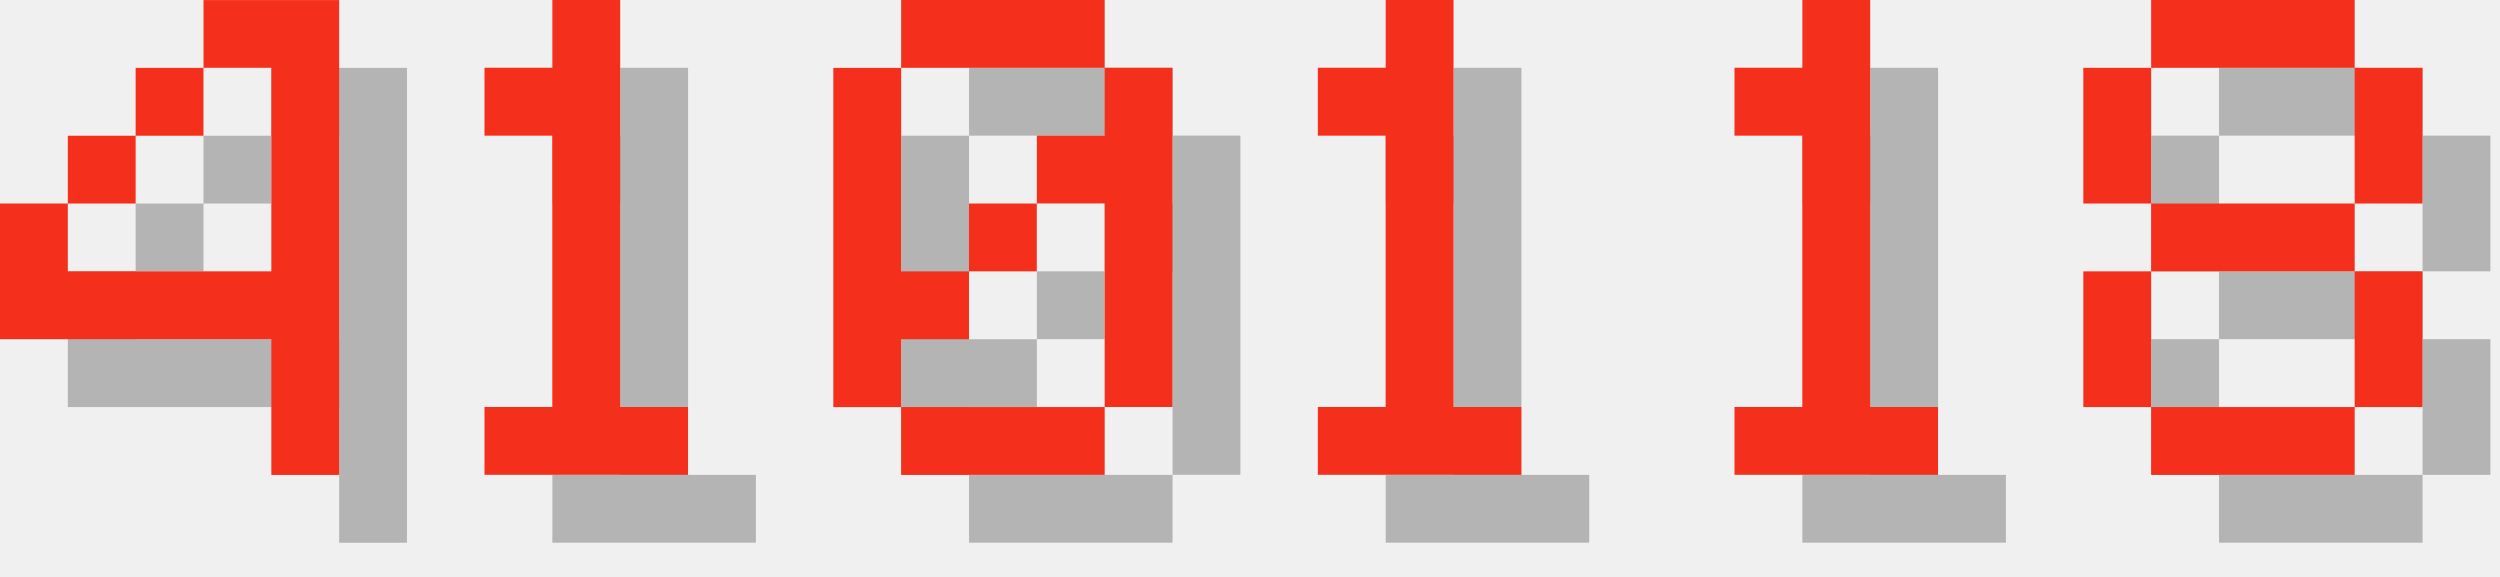
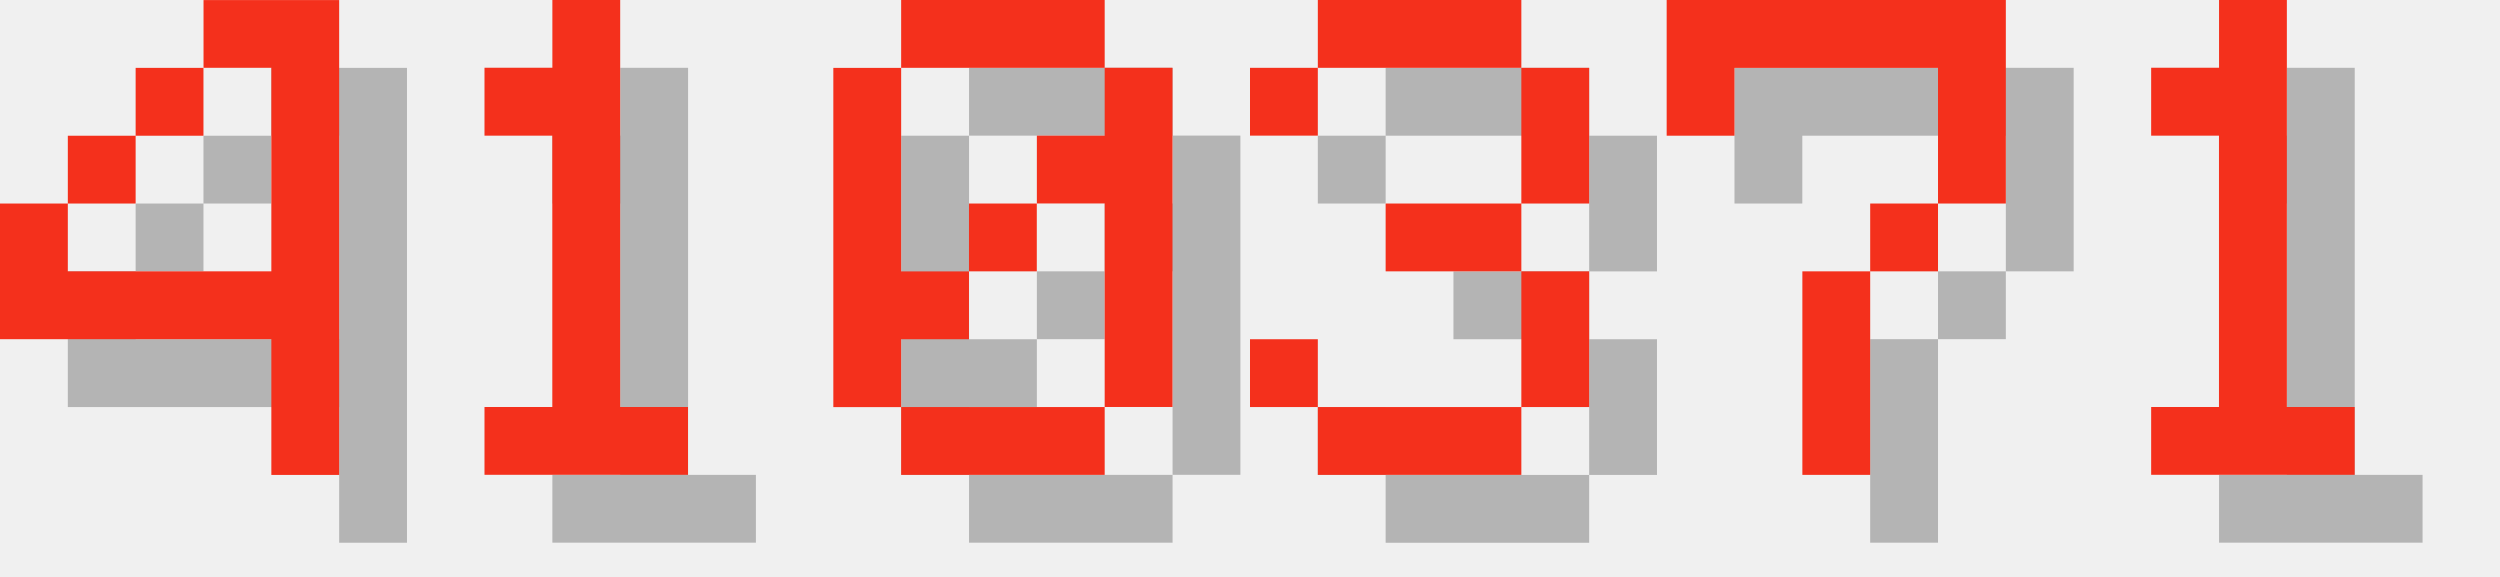
<svg xmlns="http://www.w3.org/2000/svg" version="1.1" width="156.0" height="36">
  <style>
        .text-foreground {
            fill: #F4301C;
        }
        .text-shadow {
            fill: #000000;
            fill-opacity: 0.25;
        }
    </style>
  <g class="digit" id="digit_4" transform="translate(0.0, 0), scale(4)">
    <path id="digit_4_shadow" class="text-shadow" d="m4.233 1.058v1.058h1.058v3.175h-3.175v-1.058h-1.058v2.117h4.233v2.117h1.058v-7.408h-2.117zm-2.117 3.175h1.058v-1.058h-1.058v1.058zm1.058-1.058h1.058v-1.058h-1.058v1.058z" fill-opacity=".5" style="paint-order:stroke fill markers" />
    <path id="digit_4_fg" class="text-foreground" d="m3.175 0v1.058h1.058v3.175h-3.175v-1.058h-1.058v2.117h4.233v2.117h1.058v-7.408h-2.117zm-2.117 3.175h1.058v-1.058h-1.058v1.058zm1.058-1.058h1.058v-1.058h-1.058v1.058z" fill="#fff" style="paint-order:stroke fill markers" />
  </g>
  <g class="digit" id="digit_1" transform="translate(26.0, 0), scale(4)">
    <path id="digit_1_shadow" class="text-shadow" d="m2.117 2.117v1.058h1.058v4.233h-1.058v1.058h3.175v-1.058h-1.058v-6.35h-1.058v1.058h-1.058z" fill-opacity=".5" style="paint-order:stroke fill markers" />
    <path id="digit_1_fg" class="text-foreground" d="m1.058 1.058v1.058h1.058v4.233h-1.058v1.058h3.175v-1.058h-1.058v-6.35h-1.058v1.058h-1.058z" fill="#fff" style="paint-order:stroke fill markers" />
  </g>
  <g class="digit" id="digit_0" transform="translate(52.0, 0), scale(4)">
    <path id="digit_0_shadow" class="text-shadow" d="m2.117 1.058v1.058h3.175v-1.058h-3.175zm3.175 1.058v1.058h-1.058v1.058h1.058v3.175h1.058v-5.292h-1.058zm0 5.292h-3.175v1.058h3.175v-1.058zm-3.175 0v-1.058h1.058v-1.058h-1.058v-3.175h-1.058v5.292h1.058zm1.058-2.117h1.058v-1.058h-1.058v1.058z" fill-opacity=".5" style="paint-order:stroke fill markers" />
    <path id="digit_0_fg" class="text-foreground" d="m1.058 0v1.058h3.175v-1.058h-3.175zm3.175 1.058v1.058h-1.058v1.058h1.058v3.175h1.058v-5.292h-1.058zm0 5.292h-3.175v1.058h3.175v-1.058zm-3.175 0v-1.058h1.058v-1.058h-1.058v-3.175h-1.058v5.292h1.058zm1.058-2.117h1.058v-1.058h-1.058v1.058z" fill="#fff" style="paint-order:stroke fill markers" />
  </g>
-   <g class="digit" id="digit_1" transform="translate(78.0, 0), scale(4)">
+   <g class="digit" id="digit_3" transform="translate(78.0, 0), scale(4)">
+     <path id="digit_3_shadow" class="text-shadow" d="m1.058 2.117v1.058h1.058v-1.058h3.175v2.117h-2.117v1.058h2.117v2.117h-3.175v-1.058h-1.058v1.058h1.058v1.058h3.175v-1.058h1.058v-2.117h-1.058v-1.058h1.058v-2.117h-1.058v-1.058h-3.175v1.058h-1.058z" fill-opacity=".5" style="paint-order:stroke fill markers" />
+     <path id="digit_3_fg" class="text-foreground" d="m0 1.058v1.058h1.058v-1.058h3.175v2.117h-2.117v1.058h2.117v2.117h-3.175v-1.058h-1.058v1.058h1.058v1.058h3.175v-1.058h1.058v-2.117h-1.058v-1.058h1.058v-2.117h-1.058v-1.058h-3.175v1.058h-1.058z" fill="#fff" style="paint-order:stroke fill markers" />
+   </g>
+   <g class="digit" id="digit_7" transform="translate(104.0, 0), scale(4)">
+     <path id="digit_7_shadow" class="text-shadow" d="m1.058 1.058 2e-6 2.117h1.058v-1.058h3.175v1.058l2e-7 1.058h-1.058v1.058h-1.058l4e-7 3.175 1.058 1e-7v-3.175h1.058v-1.058h1.058l5e-7 -1.058v-2.117z" fill-opacity=".5" style="paint-order:stroke fill markers" />
+     <path id="digit_7_fg" class="text-foreground" d="m0 0 2e-6 2.117h1.058v-1.058h3.175v1.058l2e-7 1.058h-1.058v1.058h-1.058l4e-7 3.175 1.058 1e-7v-3.175h1.058v-1.058h1.058l5e-7 -1.058v-2.117z" fill="#fff" style="paint-order:stroke fill markers" />
+   </g>
+   <g class="digit" id="digit_1" transform="translate(130.0, 0), scale(4)">
    <path id="digit_1_shadow" class="text-shadow" d="m2.117 2.117v1.058h1.058v4.233h-1.058v1.058h3.175v-1.058h-1.058v-6.35h-1.058v1.058h-1.058z" fill-opacity=".5" style="paint-order:stroke fill markers" />
    <path id="digit_1_fg" class="text-foreground" d="m1.058 1.058v1.058h1.058v4.233h-1.058v1.058h3.175v-1.058h-1.058v-6.35h-1.058v1.058h-1.058z" fill="#fff" style="paint-order:stroke fill markers" />
  </g>
-   <g class="digit" id="digit_1" transform="translate(104.0, 0), scale(4)">
-     <path id="digit_1_shadow" class="text-shadow" d="m2.117 2.117v1.058h1.058v4.233h-1.058v1.058h3.175v-1.058h-1.058v-6.35h-1.058v1.058h-1.058z" fill-opacity=".5" style="paint-order:stroke fill markers" />
-     <path id="digit_1_fg" class="text-foreground" d="m1.058 1.058v1.058h1.058v4.233h-1.058v1.058h3.175v-1.058h-1.058v-6.35h-1.058v1.058h-1.058z" fill="#fff" style="paint-order:stroke fill markers" />
-   </g>
-   <g class="digit" id="digit_8" transform="translate(130.0, 0), scale(4)">
-     <path id="digit_8_shadow" class="text-shadow" d="m2.117 1.058v1.058h3.175v-1.058h-3.175zm3.175 1.058v2.117h1.058v-2.117h-1.058zm0 2.117h-3.175v1.058h3.175v-1.058zm0 1.058v2.117h1.058v-2.117h-1.058zm0 2.117h-3.175v1.058h3.175v-1.058zm-3.175 0v-2.117h-1.058v2.117h1.058zm0-3.175v-2.117h-1.058v2.117h1.058z" fill-opacity=".5" style="paint-order:stroke fill markers" />
-     <path id="digit_8_fg" class="text-foreground" d="m1.058 0v1.058h3.175v-1.058h-3.175zm3.175 1.058v2.117h1.058v-2.117h-1.058zm0 2.117h-3.175v1.058h3.175v-1.058zm0 1.058v2.117h1.058v-2.117h-1.058zm0 2.117h-3.175v1.058h3.175v-1.058zm-3.175 0v-2.117h-1.058v2.117h1.058zm0-3.175v-2.117h-1.058v2.117h1.058z" fill="#fff" style="paint-order:stroke fill markers" />
-   </g>
</svg>
